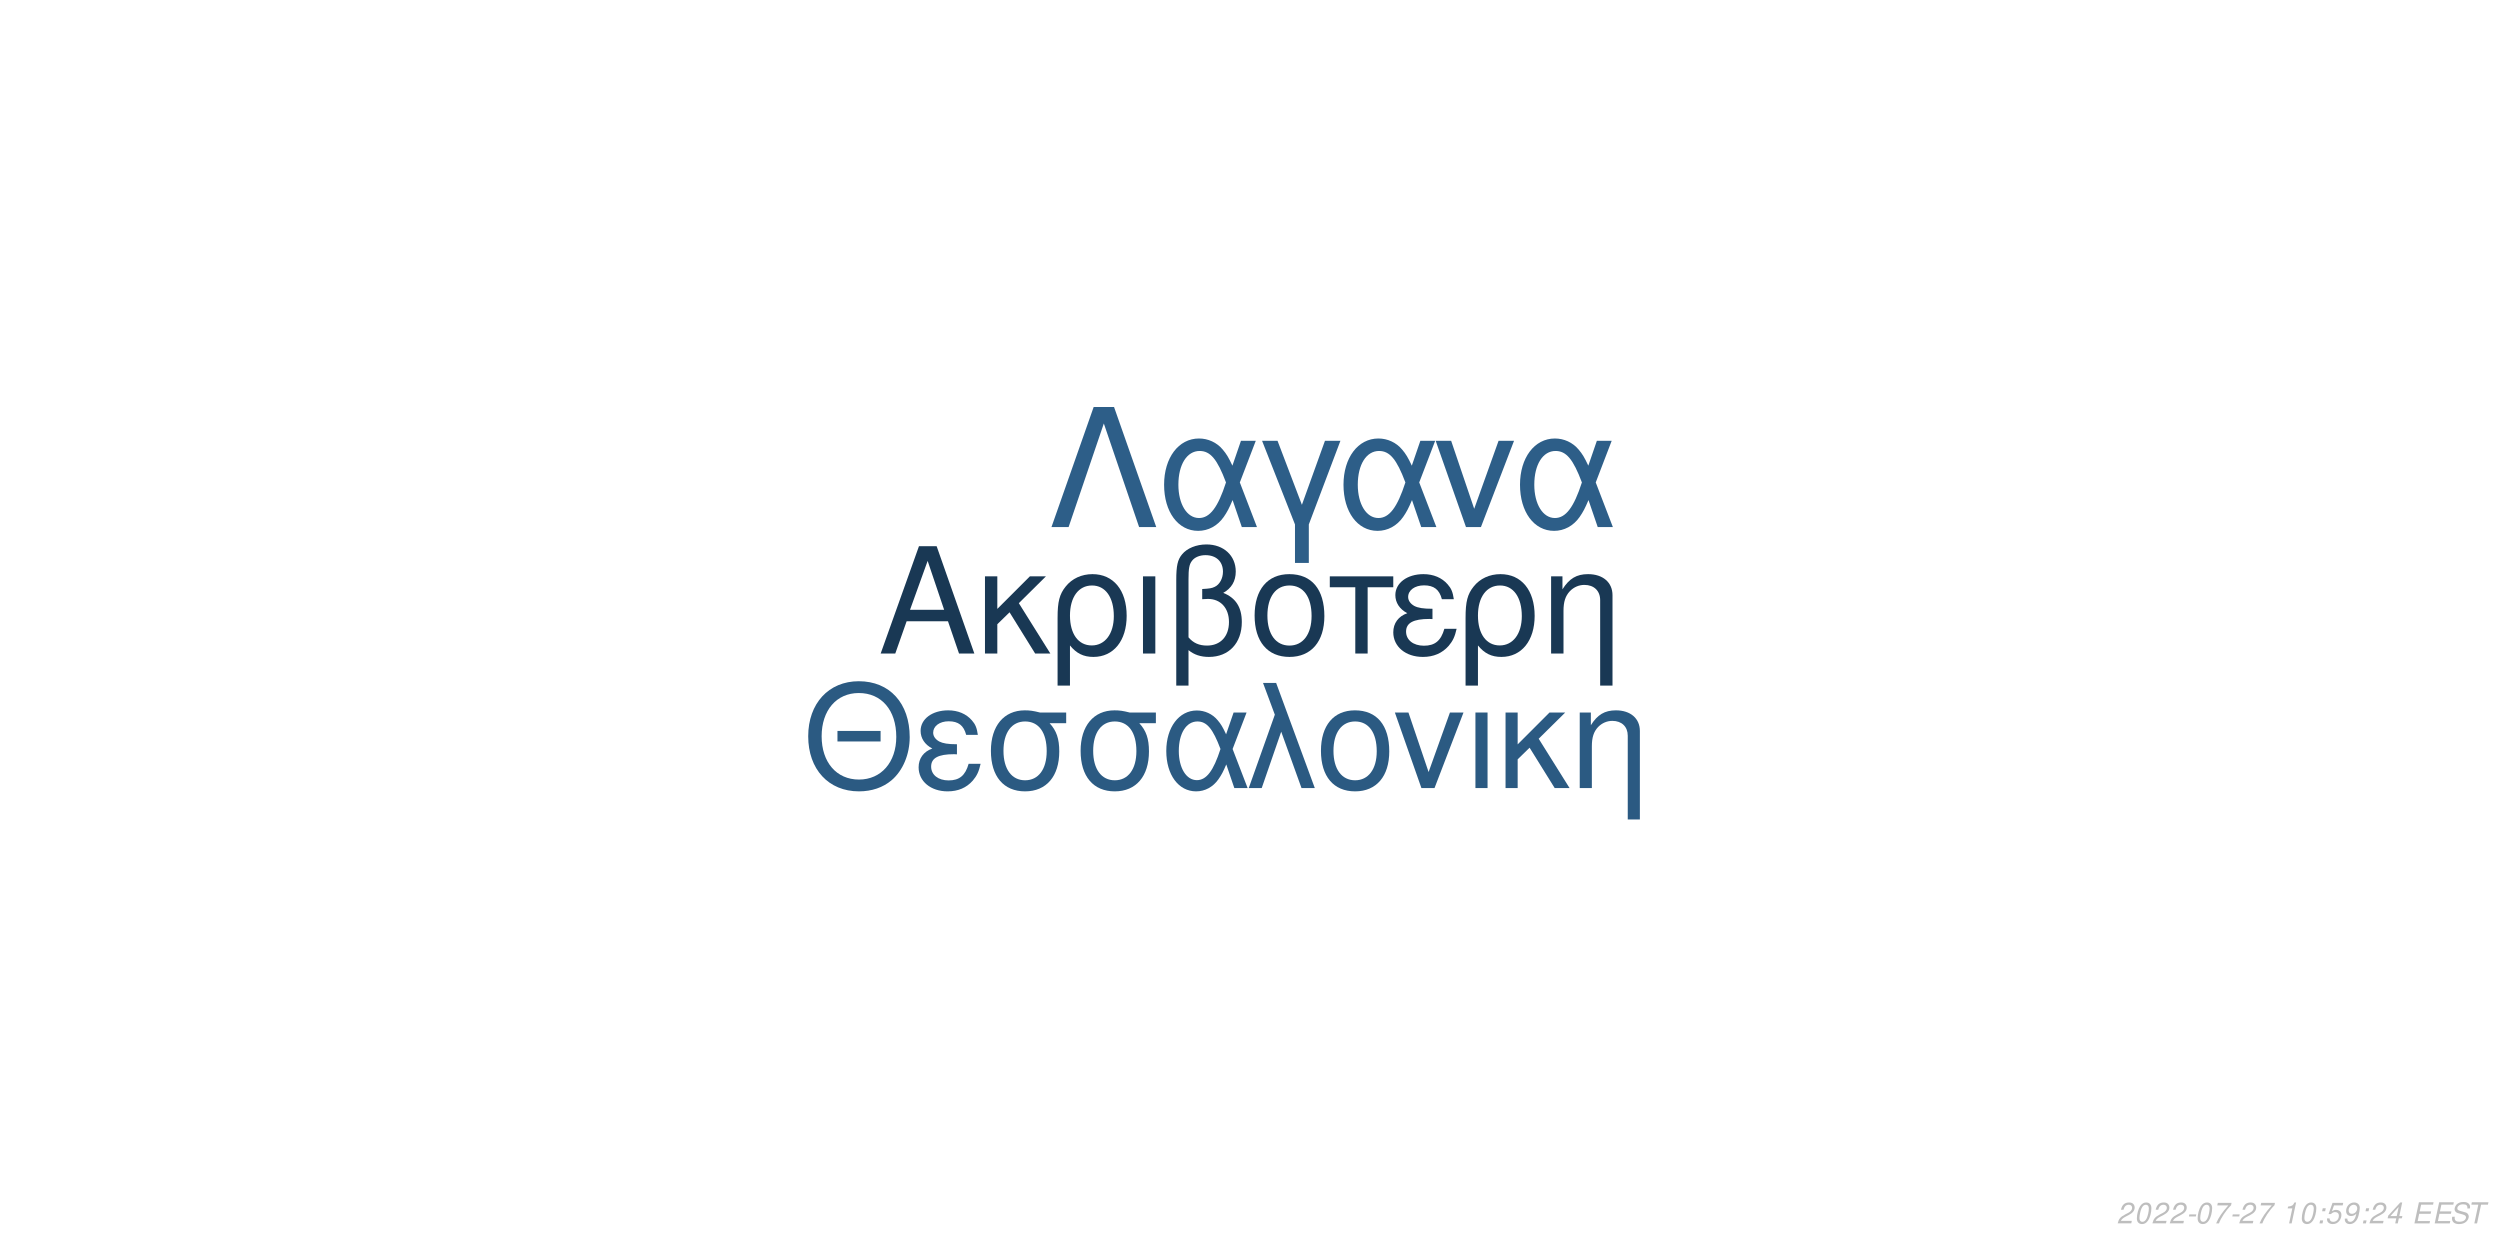
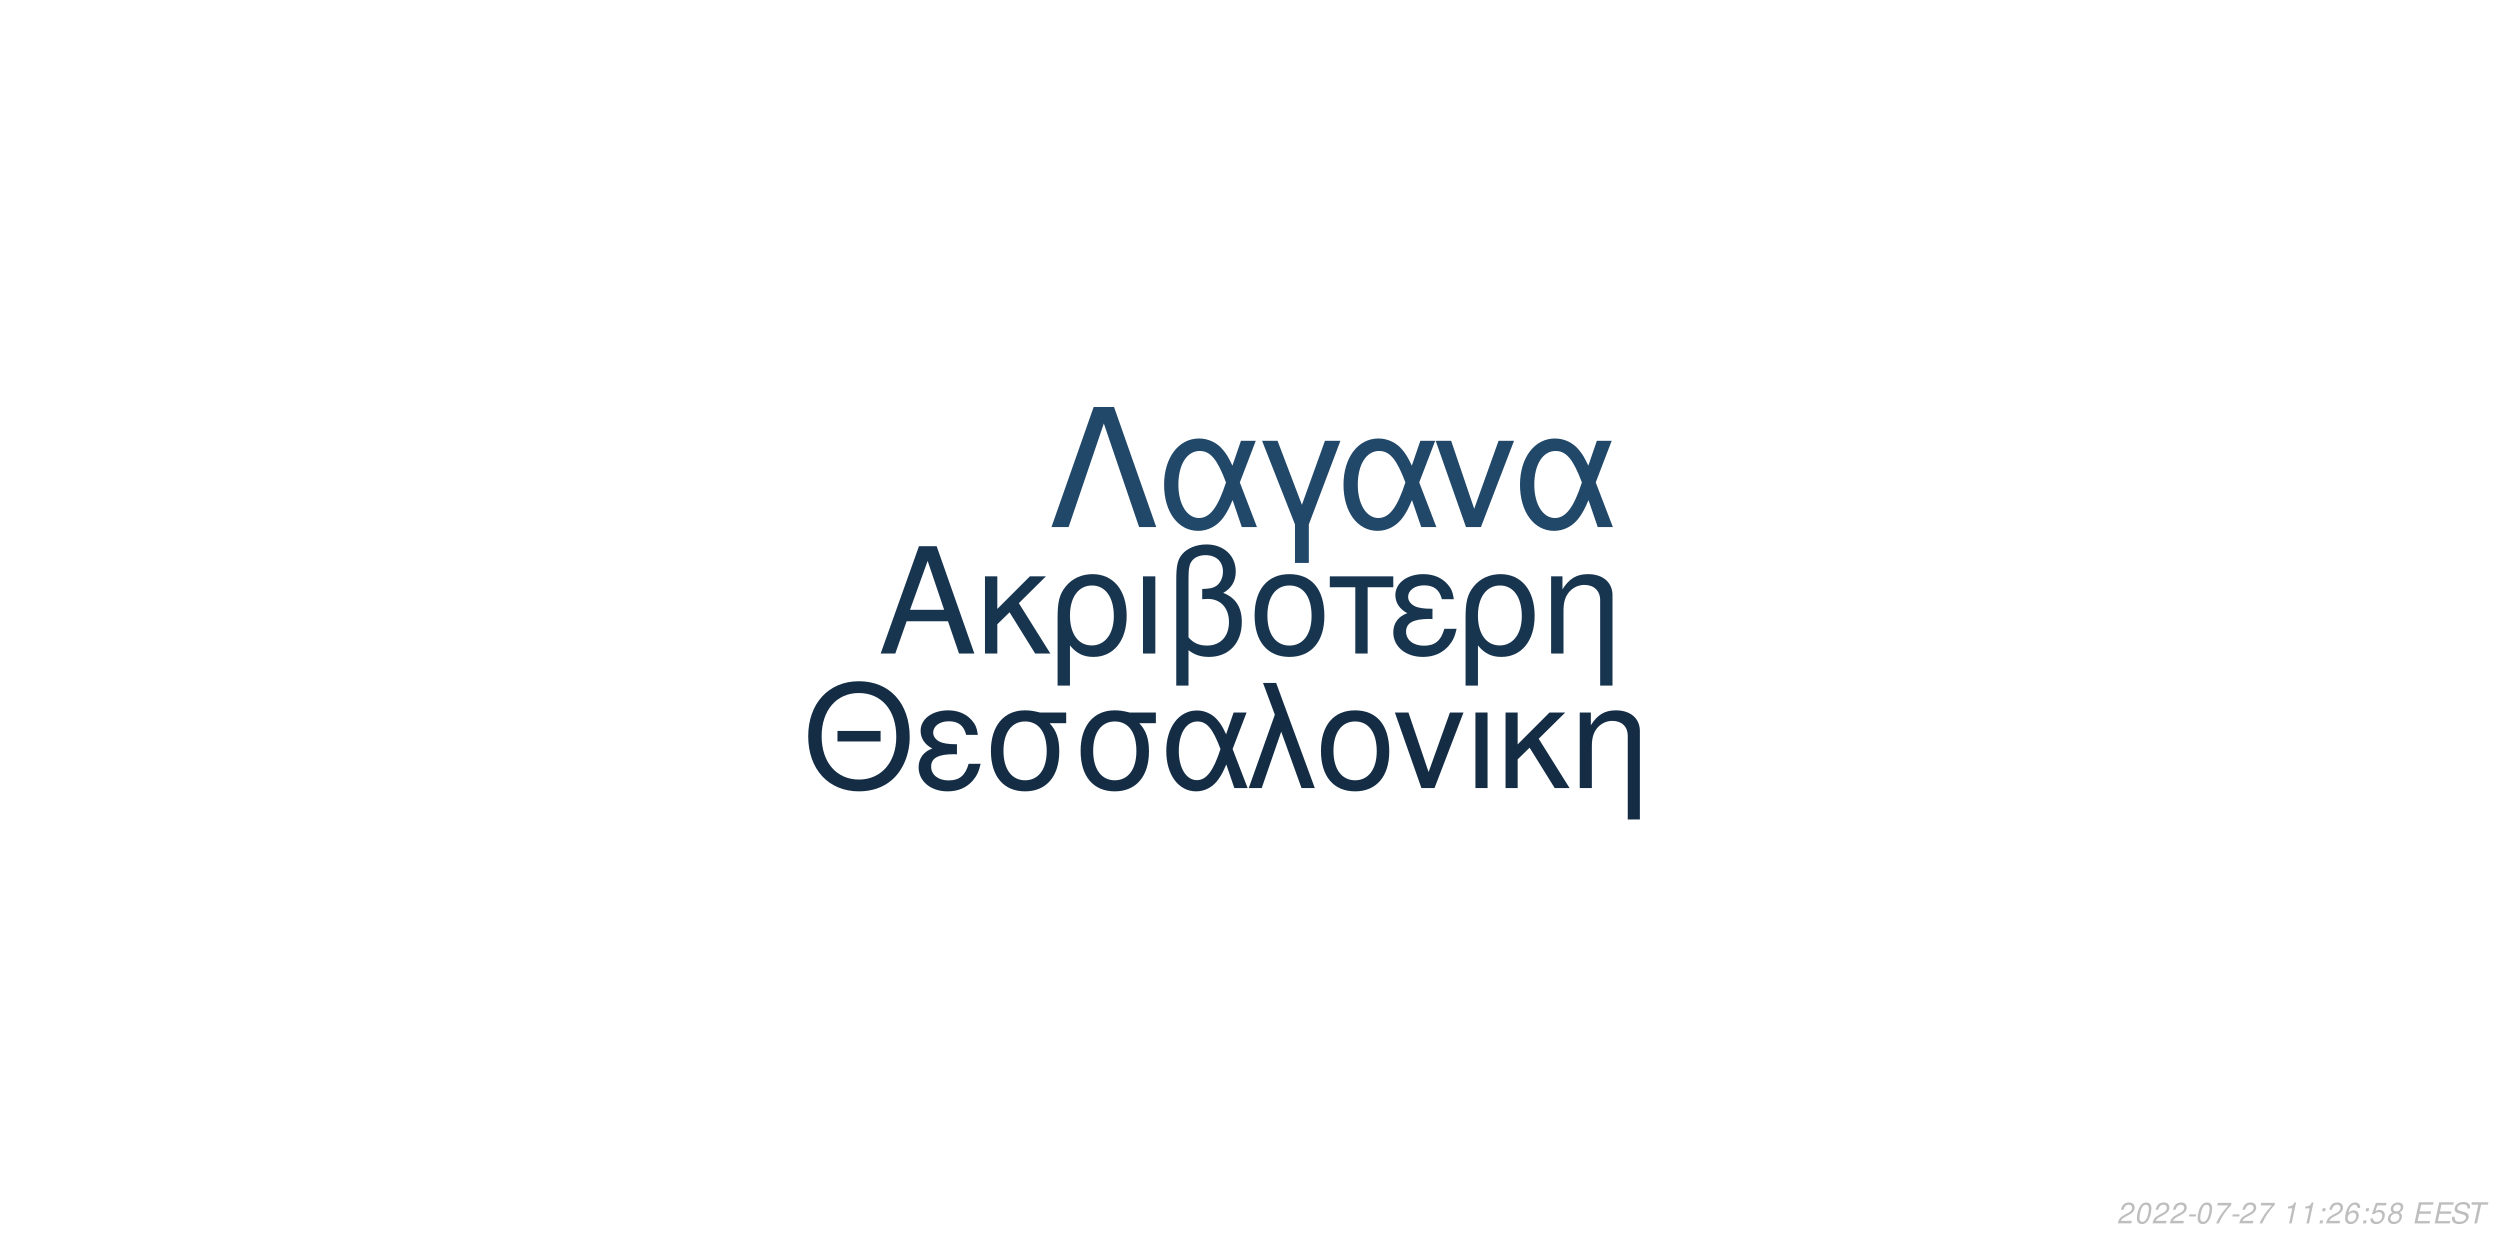
<svg xmlns="http://www.w3.org/2000/svg" xmlns:xlink="http://www.w3.org/1999/xlink" width="864pt" height="432pt" viewBox="0 0 864 432" version="1.1">
  <defs>
    <g>
      <symbol overflow="visible" id="glyph0-0">
        <path style="stroke:none;" d="" />
      </symbol>
      <symbol overflow="visible" id="glyph0-1">
        <path style="stroke:none;" d="M 24.125 -11.141 L 27.938 0 L 33.234 0 L 20.203 -37.094 L 14.094 -37.094 L 0.859 0 L 5.906 0 L 9.828 -11.141 Z M 22.797 -15.109 L 11 -15.109 L 17.094 -32.016 Z M 22.797 -15.109 " />
      </symbol>
      <symbol overflow="visible" id="glyph0-2">
        <path style="stroke:none;" d="M 7.172 -15.422 L 7.172 -26.672 L 2.906 -26.672 L 2.906 0 L 7.172 0 L 7.172 -10.125 L 11.406 -14.25 L 20.25 0 L 25.5 0 L 14.609 -17.406 L 23.969 -26.672 L 18.422 -26.672 Z M 7.172 -15.422 " />
      </symbol>
      <symbol overflow="visible" id="glyph0-3">
        <path style="stroke:none;" d="M 3 11.094 L 7.281 11.094 L 7.281 -2.797 C 9.516 -0.047 11.953 1.172 15.375 1.172 C 22.344 1.172 26.875 -4.422 26.875 -13.031 C 26.875 -21.891 22.297 -27.438 15.062 -27.438 C 11.297 -27.438 7.984 -25.906 5.797 -23.156 C 3.672 -20.516 3 -17.969 3 -12.359 Z M 14.906 -23.516 C 19.547 -23.516 22.438 -19.438 22.438 -12.922 C 22.438 -6.812 19.391 -2.797 14.812 -2.797 C 10.172 -2.797 7.281 -6.766 7.281 -13.125 C 7.281 -19.484 10.234 -23.516 14.906 -23.516 Z M 14.906 -23.516 " />
      </symbol>
      <symbol overflow="visible" id="glyph0-4">
        <path style="stroke:none;" d="M 3.516 0 L 7.781 0 L 7.781 -26.672 L 3.516 -26.672 Z M 3.516 0 " />
      </symbol>
      <symbol overflow="visible" id="glyph0-5">
        <path style="stroke:none;" d="M 4.016 11.094 L 8.25 11.094 L 8.25 -1.172 C 10.172 0.406 12.422 1.172 15.312 1.172 C 22.188 1.172 26.672 -3.609 26.672 -10.891 C 26.672 -15.984 24.578 -19.234 20.25 -20.969 C 23.109 -22.547 24.578 -25.031 24.578 -28.344 C 24.578 -33.844 20.406 -37.703 14.453 -37.703 C 10.938 -37.703 7.734 -36.391 6 -34.25 C 4.484 -32.422 4.016 -30.328 4.016 -25.391 Z M 8.25 -25.656 C 8.25 -29.359 8.5 -30.844 9.469 -32.062 C 10.375 -33.281 12.156 -34 14.094 -34 C 17.812 -34 20.156 -31.812 20.156 -28.297 C 20.156 -25.953 18.984 -23.812 17.297 -23.047 C 16.281 -22.547 15.469 -22.438 12.984 -22.297 L 12.984 -18.781 C 13.734 -18.828 14.344 -18.875 14.969 -18.875 C 19.344 -18.875 22.234 -15.719 22.234 -10.891 C 22.234 -5.906 19.281 -2.75 14.656 -2.75 C 11.953 -2.75 9.922 -3.609 8.25 -5.594 Z M 8.25 -25.656 " />
      </symbol>
      <symbol overflow="visible" id="glyph0-6">
        <path style="stroke:none;" d="M 14.094 -27.438 C 6.562 -27.438 2.094 -22.094 2.094 -13.125 C 2.094 -4.125 6.562 1.172 14.141 1.172 C 21.672 1.172 26.203 -4.172 26.203 -12.922 C 26.203 -22.188 21.828 -27.438 14.094 -27.438 Z M 14.141 -23.516 C 18.938 -23.516 21.781 -19.594 21.781 -12.984 C 21.781 -6.672 18.828 -2.75 14.141 -2.75 C 9.422 -2.75 6.516 -6.672 6.516 -13.125 C 6.516 -19.594 9.422 -23.516 14.141 -23.516 Z M 14.141 -23.516 " />
      </symbol>
      <symbol overflow="visible" id="glyph0-7">
        <path style="stroke:none;" d="M 7.891 0 L 12.156 0 L 12.156 -22.906 L 21.016 -22.906 L 21.016 -26.672 L -0.922 -26.672 L -0.922 -22.906 L 7.891 -22.906 Z M 7.891 0 " />
      </symbol>
      <symbol overflow="visible" id="glyph0-8">
        <path style="stroke:none;" d="M 14.562 -15.469 C 11.344 -15.469 9.562 -15.781 8.297 -16.438 C 6.922 -17.203 6.156 -18.328 6.156 -19.547 C 6.156 -21.891 8.453 -23.562 11.656 -23.562 C 15.062 -23.562 16.953 -22.094 17.812 -18.781 L 21.938 -18.781 C 21.578 -21.266 21.062 -22.5 19.797 -23.922 C 17.812 -26.203 14.906 -27.438 11.453 -27.438 C 5.797 -27.438 1.734 -24.375 1.734 -20.203 C 1.734 -17.609 3.156 -15.375 5.859 -13.938 C 2.797 -12.875 1.016 -10.484 1.016 -7.328 C 1.016 -2.391 5.297 1.172 11.25 1.172 C 14.969 1.172 17.906 -0.109 20.156 -2.641 C 21.578 -4.328 22.297 -5.797 22.906 -8.547 L 18.672 -8.547 C 17.5 -4.422 15.422 -2.703 11.609 -2.703 C 7.938 -2.703 5.438 -4.688 5.438 -7.578 C 5.438 -10.578 7.938 -11.953 13.484 -11.953 C 13.641 -11.953 14.094 -11.953 14.562 -11.906 Z M 14.562 -15.469 " />
      </symbol>
      <symbol overflow="visible" id="glyph0-9">
        <path style="stroke:none;" d="M 3.562 -26.672 L 3.562 0 L 7.844 0 L 7.844 -14.703 C 7.844 -17.906 8.5 -19.891 10.031 -21.531 C 11.406 -22.953 13.188 -23.719 15.062 -23.719 C 18.375 -23.719 20.516 -21.672 20.516 -18.469 L 20.516 11.094 L 24.781 11.094 L 24.781 -20.156 C 24.781 -24.578 21.469 -27.438 16.328 -27.438 C 12.359 -27.438 9.828 -25.906 7.484 -22.188 L 7.484 -26.672 Z M 3.562 -26.672 " />
      </symbol>
      <symbol overflow="visible" id="glyph1-0">
        <path style="stroke:none;" d="" />
      </symbol>
      <symbol overflow="visible" id="glyph1-1">
        <path style="stroke:none;" d="M 26.859 -19.734 L 11.953 -19.734 L 11.953 -16.094 L 26.859 -16.094 Z M 19.328 -36.922 C 8.922 -36.922 1.844 -29.25 1.844 -17.891 C 1.844 -6.484 8.875 1.141 19.391 1.141 C 23.812 1.141 27.703 -0.203 30.641 -2.688 C 34.578 -6.031 36.922 -11.656 36.922 -17.594 C 36.922 -29.297 30 -36.922 19.328 -36.922 Z M 19.328 -32.844 C 27.203 -32.844 32.281 -26.906 32.281 -17.688 C 32.281 -8.922 27.062 -2.938 19.391 -2.938 C 11.609 -2.938 6.484 -8.922 6.484 -17.891 C 6.484 -26.859 11.609 -32.844 19.328 -32.844 Z M 19.328 -32.844 " />
      </symbol>
      <symbol overflow="visible" id="glyph1-2">
        <path style="stroke:none;" d="M 14.25 -15.141 C 11.109 -15.141 9.375 -15.453 8.125 -16.094 C 6.781 -16.844 6.031 -17.938 6.031 -19.141 C 6.031 -21.422 8.266 -23.078 11.406 -23.078 C 14.75 -23.078 16.594 -21.625 17.438 -18.391 L 21.469 -18.391 C 21.125 -20.828 20.625 -22.031 19.391 -23.422 C 17.438 -25.656 14.594 -26.859 11.219 -26.859 C 5.688 -26.859 1.688 -23.875 1.688 -19.781 C 1.688 -17.234 3.094 -15.047 5.734 -13.656 C 2.734 -12.609 1 -10.266 1 -7.172 C 1 -2.344 5.188 1.141 11.016 1.141 C 14.656 1.141 17.547 -0.094 19.734 -2.594 C 21.125 -4.234 21.828 -5.688 22.422 -8.375 L 18.281 -8.375 C 17.141 -4.328 15.094 -2.641 11.359 -2.641 C 7.766 -2.641 5.328 -4.578 5.328 -7.422 C 5.328 -10.359 7.766 -11.703 13.203 -11.703 C 13.359 -11.703 13.797 -11.703 14.25 -11.656 Z M 14.25 -15.141 " />
      </symbol>
      <symbol overflow="visible" id="glyph1-3">
        <path style="stroke:none;" d="M 29 -26.109 L 19.938 -26.109 C 17.594 -26.703 16.438 -26.859 14.703 -26.859 C 7.469 -26.859 2.984 -21.469 2.984 -12.859 C 2.984 -4.031 7.375 1.141 14.797 1.141 C 22.172 1.141 26.609 -4.078 26.609 -12.656 C 26.609 -17.047 25.656 -19.828 23.266 -22.422 L 29 -22.422 Z M 14.797 -23.016 C 19.531 -23.016 22.266 -19.234 22.266 -12.75 C 22.266 -6.531 19.438 -2.688 14.797 -2.688 C 10.172 -2.688 7.328 -6.531 7.328 -12.859 C 7.328 -19.188 10.172 -23.016 14.797 -23.016 Z M 14.797 -23.016 " />
      </symbol>
      <symbol overflow="visible" id="glyph1-4">
        <path style="stroke:none;" d="M 29.344 -26.109 L 24.859 -26.109 L 22.266 -18.578 C 21.125 -21.031 20.484 -22.125 19.328 -23.469 C 17.547 -25.609 14.906 -26.812 12.156 -26.812 C 5.984 -26.812 1.594 -20.984 1.594 -12.812 C 1.594 -4.578 5.828 1.141 11.906 1.141 C 14.953 1.141 17.734 -0.344 19.625 -3.047 C 20.672 -4.531 21.281 -5.688 22.328 -8.172 L 25.109 0 L 29.703 0 L 24.516 -13.5 Z M 20.328 -13.5 C 17.891 -5.922 15.453 -2.734 12.156 -2.734 C 8.516 -2.734 5.922 -6.922 5.922 -12.812 C 5.922 -18.938 8.516 -23.016 12.359 -23.016 C 15.594 -23.016 17.688 -20.531 20.328 -13.5 Z M 20.328 -13.5 " />
      </symbol>
      <symbol overflow="visible" id="glyph1-5">
        <path style="stroke:none;" d="M 1.094 0 L 5.578 0 L 12.312 -19.484 L 19.328 0 L 23.922 0 L 10.562 -36.328 L 6.031 -36.328 L 10.109 -25.359 Z M 1.094 0 " />
      </symbol>
      <symbol overflow="visible" id="glyph1-6">
        <path style="stroke:none;" d="M 13.797 -26.859 C 6.422 -26.859 2.047 -21.625 2.047 -12.859 C 2.047 -4.031 6.422 1.141 13.859 1.141 C 21.234 1.141 25.656 -4.078 25.656 -12.656 C 25.656 -21.719 21.375 -26.859 13.797 -26.859 Z M 13.859 -23.016 C 18.531 -23.016 21.328 -19.188 21.328 -12.703 C 21.328 -6.531 18.438 -2.688 13.859 -2.688 C 9.219 -2.688 6.375 -6.531 6.375 -12.859 C 6.375 -19.188 9.219 -23.016 13.859 -23.016 Z M 13.859 -23.016 " />
      </symbol>
      <symbol overflow="visible" id="glyph1-7">
        <path style="stroke:none;" d="M 14.297 0 L 24.312 -26.109 L 19.625 -26.109 L 12.25 -5.531 L 5.281 -26.109 L 0.594 -26.109 L 9.766 0 Z M 14.297 0 " />
      </symbol>
      <symbol overflow="visible" id="glyph1-8">
        <path style="stroke:none;" d="M 3.438 0 L 7.625 0 L 7.625 -26.109 L 3.438 -26.109 Z M 3.438 0 " />
      </symbol>
      <symbol overflow="visible" id="glyph1-9">
        <path style="stroke:none;" d="M 7.031 -15.094 L 7.031 -26.109 L 2.844 -26.109 L 2.844 0 L 7.031 0 L 7.031 -9.922 L 11.156 -13.953 L 19.828 0 L 24.969 0 L 14.297 -17.047 L 23.469 -26.109 L 18.031 -26.109 Z M 7.031 -15.094 " />
      </symbol>
      <symbol overflow="visible" id="glyph1-10">
        <path style="stroke:none;" d="M 3.484 -26.109 L 3.484 0 L 7.672 0 L 7.672 -14.406 C 7.672 -17.547 8.328 -19.484 9.812 -21.078 C 11.156 -22.469 12.906 -23.219 14.75 -23.219 C 17.984 -23.219 20.078 -21.234 20.078 -18.094 L 20.078 10.859 L 24.266 10.859 L 24.266 -19.734 C 24.266 -24.062 21.031 -26.859 16 -26.859 C 12.109 -26.859 9.609 -25.359 7.328 -21.719 L 7.328 -26.109 Z M 3.484 -26.109 " />
      </symbol>
      <symbol overflow="visible" id="glyph2-0">
        <path style="stroke:none;" d="" />
      </symbol>
      <symbol overflow="visible" id="glyph2-1">
        <path style="stroke:none;" d="M 22.531 -41.484 L 15.484 -41.484 L 0.906 0 L 6.828 0 L 19 -35.797 L 31.188 0 L 37.109 0 Z M 22.531 -41.484 " />
      </symbol>
      <symbol overflow="visible" id="glyph2-2">
        <path style="stroke:none;" d="M 33.516 -29.812 L 28.391 -29.812 L 25.438 -21.219 C 24.125 -24.016 23.391 -25.266 22.078 -26.797 C 20.031 -29.25 17.016 -30.609 13.891 -30.609 C 6.828 -30.609 1.828 -23.953 1.828 -14.625 C 1.828 -5.234 6.656 1.312 13.594 1.312 C 17.078 1.312 20.266 -0.391 22.422 -3.469 C 23.609 -5.172 24.297 -6.484 25.5 -9.328 L 28.688 0 L 33.922 0 L 28 -15.422 Z M 23.219 -15.422 C 20.422 -6.766 17.641 -3.125 13.891 -3.125 C 9.734 -3.125 6.766 -7.906 6.766 -14.625 C 6.766 -21.625 9.734 -26.297 14.109 -26.297 C 17.812 -26.297 20.203 -23.453 23.219 -15.422 Z M 23.219 -15.422 " />
      </symbol>
      <symbol overflow="visible" id="glyph2-3">
        <path style="stroke:none;" d="M 12.062 12.406 L 16.844 12.406 L 16.844 -0.906 L 27.766 -29.812 L 22.422 -29.812 L 14.453 -7.688 L 6.031 -29.812 L 0.688 -29.812 L 12.062 -0.906 Z M 12.062 12.406 " />
      </symbol>
      <symbol overflow="visible" id="glyph2-4">
        <path style="stroke:none;" d="M 16.328 0 L 27.766 -29.812 L 22.422 -29.812 L 14 -6.312 L 6.031 -29.812 L 0.688 -29.812 L 11.156 0 Z M 16.328 0 " />
      </symbol>
      <symbol overflow="visible" id="glyph3-0">
        <path style="stroke:none;" d="" />
      </symbol>
      <symbol overflow="visible" id="glyph3-1">
        <path style="stroke:none;" d="M 5.234 -0.875 L 1.469 -0.875 C 1.641 -1.375 2.203 -1.891 3.109 -2.344 L 4.234 -2.938 C 5.562 -3.625 6.219 -4.469 6.219 -5.484 C 6.219 -5.938 6.062 -6.359 5.797 -6.656 C 5.469 -7.047 4.984 -7.234 4.312 -7.234 C 2.766 -7.234 1.891 -6.453 1.484 -4.734 L 2.375 -4.734 C 2.484 -5.188 2.609 -5.484 2.797 -5.75 C 3.094 -6.203 3.609 -6.453 4.188 -6.453 C 4.891 -6.453 5.344 -6.031 5.344 -5.375 C 5.344 -4.703 4.859 -4.094 4.016 -3.656 L 2.984 -3.125 C 1.234 -2.188 0.797 -1.656 0.344 -0.016 L 5.047 -0.016 Z M 5.234 -0.875 " />
      </symbol>
      <symbol overflow="visible" id="glyph3-2">
        <path style="stroke:none;" d="M 4.203 -7.234 C 3.375 -7.234 2.688 -6.812 2.125 -5.984 C 1.484 -5.047 0.984 -3.188 0.984 -1.734 C 0.984 -1.109 1.172 -0.562 1.484 -0.266 C 1.797 0.047 2.281 0.234 2.766 0.234 C 3.625 0.234 4.281 -0.156 4.859 -1.016 C 5.516 -1.953 6 -3.797 6 -5.266 C 6 -6.5 5.328 -7.234 4.203 -7.234 Z M 4.094 -6.453 C 4.734 -6.453 5.125 -5.984 5.125 -5.156 C 5.125 -4.203 4.781 -2.625 4.406 -1.812 C 3.984 -0.938 3.516 -0.547 2.875 -0.547 C 2.25 -0.547 1.875 -1.031 1.875 -1.828 C 1.875 -2.797 2.203 -4.344 2.594 -5.203 C 2.984 -6.047 3.453 -6.453 4.094 -6.453 Z M 4.094 -6.453 " />
      </symbol>
      <symbol overflow="visible" id="glyph3-3">
        <path style="stroke:none;" d="M 3.516 -3.125 L 1.125 -3.125 L 0.969 -2.406 L 3.359 -2.406 Z M 3.516 -3.125 " />
      </symbol>
      <symbol overflow="visible" id="glyph3-4">
        <path style="stroke:none;" d="M 6.703 -7.094 L 1.953 -7.094 L 1.766 -6.219 L 5.594 -6.219 C 3.344 -3.688 2.266 -2.109 1.375 0 L 2.344 0 C 3.031 -1.906 4.828 -4.594 6.547 -6.281 Z M 6.703 -7.094 " />
      </symbol>
      <symbol overflow="visible" id="glyph3-5">
        <path style="stroke:none;" d="" />
      </symbol>
      <symbol overflow="visible" id="glyph3-6">
        <path style="stroke:none;" d="M 3.703 -5.188 L 2.594 0 L 3.469 0 L 5.016 -7.234 L 4.438 -7.234 C 3.906 -6.156 3.688 -6.016 2.234 -5.812 L 2.109 -5.188 Z M 3.703 -5.188 " />
      </symbol>
      <symbol overflow="visible" id="glyph3-7">
        <path style="stroke:none;" d="M 2.359 -1.031 L 1.312 -1.031 L 1.094 0 L 2.141 0 Z M 3.266 -5.234 L 2.219 -5.234 L 2 -4.203 L 3.047 -4.203 Z M 3.266 -5.234 " />
      </symbol>
      <symbol overflow="visible" id="glyph3-8">
+         <path style="stroke:none;" d="M 6.125 -5.344 L 6.141 -5.625 C 6.141 -6.609 5.453 -7.234 4.391 -7.234 C 3.438 -7.234 2.641 -6.719 2.016 -5.703 C 1.422 -4.781 0.938 -2.953 0.938 -1.688 C 0.938 -0.516 1.688 0.234 2.859 0.234 C 3.703 0.234 4.438 -0.156 5 -0.875 C 5.406 -1.422 5.672 -2.156 5.672 -2.766 C 5.672 -3.812 4.969 -4.5 3.906 -4.5 C 3.234 -4.5 2.672 -4.234 2.094 -3.625 C 2.406 -5.375 3.234 -6.453 4.25 -6.453 C 4.703 -6.453 5.062 -6.234 5.172 -5.844 C 5.203 -5.719 5.234 -5.578 5.25 -5.344 Z M 3.656 -3.734 C 4.344 -3.734 4.797 -3.281 4.797 -2.625 C 4.797 -1.469 3.984 -0.547 2.984 -0.547 C 2.297 -0.547 1.812 -1.047 1.812 -1.766 C 1.812 -2.859 2.625 -3.734 3.656 -3.734 Z M 3.656 -3.734 " />
+       </symbol>
+       <symbol overflow="visible" id="glyph3-9">
        <path style="stroke:none;" d="M 6.297 -7.094 L 2.594 -7.094 L 1.234 -3.234 L 2.047 -3.234 C 2.656 -3.766 2.938 -3.906 3.531 -3.906 C 4.328 -3.906 4.797 -3.453 4.797 -2.688 C 4.797 -1.438 3.969 -0.547 2.828 -0.547 C 2.031 -0.547 1.609 -0.938 1.578 -1.734 L 0.703 -1.734 L 0.703 -1.516 C 0.703 -0.938 0.844 -0.547 1.188 -0.266 C 1.562 0.062 2.078 0.234 2.703 0.234 C 3.656 0.234 4.391 -0.156 4.984 -0.922 C 5.422 -1.5 5.672 -2.234 5.672 -2.953 C 5.672 -4 4.938 -4.672 3.812 -4.672 C 3.328 -4.672 2.906 -4.547 2.406 -4.234 L 3.109 -6.219 L 6.109 -6.219 Z M 6.297 -7.094 " />
      </symbol>
-       <symbol overflow="visible" id="glyph3-9">
-         <path style="stroke:none;" d="M 0.844 -1.656 C 0.844 -1.547 0.844 -1.438 0.844 -1.375 C 0.844 -0.406 1.531 0.234 2.578 0.234 C 3.203 0.234 3.766 0.016 4.297 -0.438 C 4.938 -1 5.312 -1.656 5.594 -2.719 C 5.844 -3.672 6.016 -4.766 6.016 -5.375 C 6.016 -5.844 5.844 -6.328 5.547 -6.656 C 5.203 -7.031 4.703 -7.234 4.062 -7.234 C 2.516 -7.234 1.297 -5.938 1.297 -4.266 C 1.297 -3.203 1.984 -2.547 3.047 -2.547 C 3.484 -2.547 3.953 -2.672 4.281 -2.891 C 4.406 -2.984 4.547 -3.078 4.828 -3.344 C 4.438 -1.484 3.703 -0.547 2.703 -0.547 C 2.109 -0.547 1.719 -0.938 1.719 -1.547 L 1.719 -1.656 Z M 3.953 -6.453 C 4.625 -6.453 5.141 -5.953 5.141 -5.281 C 5.141 -4.188 4.312 -3.312 3.297 -3.312 C 2.594 -3.312 2.172 -3.734 2.172 -4.453 C 2.172 -5.562 2.984 -6.453 3.953 -6.453 Z M 3.953 -6.453 " />
-       </symbol>
      <symbol overflow="visible" id="glyph3-10">
-         <path style="stroke:none;" d="M 3.625 -1.75 L 3.266 0 L 4.141 0 L 4.516 -1.75 L 5.562 -1.75 L 5.734 -2.531 L 4.688 -2.531 L 5.688 -7.234 L 5.016 -7.234 L 0.844 -2.672 L 0.641 -1.75 Z M 3.797 -2.531 L 1.594 -2.531 L 4.469 -5.703 Z M 3.797 -2.531 " />
+         <path style="stroke:none;" d="M 4.766 -3.797 C 5.078 -3.969 5.234 -4.078 5.438 -4.234 C 5.812 -4.594 6.062 -5.172 6.062 -5.734 C 6.062 -6.625 5.344 -7.234 4.266 -7.234 C 2.812 -7.234 1.703 -6.219 1.703 -4.875 C 1.703 -4.406 1.875 -4.125 2.359 -3.812 C 1.297 -3.312 0.75 -2.516 0.75 -1.469 C 0.75 -0.438 1.547 0.234 2.812 0.234 C 3.656 0.234 4.359 -0.094 4.938 -0.734 C 5.359 -1.234 5.609 -1.859 5.609 -2.438 C 5.609 -3.047 5.312 -3.516 4.766 -3.797 Z M 4.109 -6.453 C 4.797 -6.453 5.188 -6.125 5.188 -5.578 C 5.188 -5.266 5.062 -4.922 4.859 -4.672 C 4.562 -4.312 4.188 -4.156 3.656 -4.156 C 2.984 -4.156 2.594 -4.453 2.594 -4.984 C 2.594 -5.859 3.203 -6.453 4.109 -6.453 Z M 3.453 -3.406 C 4.234 -3.406 4.734 -2.984 4.734 -2.312 C 4.734 -1.312 3.922 -0.547 2.875 -0.547 C 2.125 -0.547 1.625 -0.969 1.625 -1.625 C 1.625 -2.609 2.438 -3.406 3.453 -3.406 Z M 3.453 -3.406 " />
      </symbol>
      <symbol overflow="visible" id="glyph3-11">
        <path style="stroke:none;" d="M 2.547 -3.312 L 6.5 -3.312 L 6.688 -4.141 L 2.719 -4.141 L 3.219 -6.469 L 7.344 -6.469 L 7.516 -7.297 L 2.453 -7.297 L 0.906 0 L 6.125 0 L 6.297 -0.812 L 2.016 -0.812 Z M 2.547 -3.312 " />
      </symbol>
      <symbol overflow="visible" id="glyph3-12">
        <path style="stroke:none;" d="M 7.062 -5.156 C 7.125 -5.438 7.141 -5.562 7.141 -5.703 C 7.141 -6.156 6.938 -6.594 6.594 -6.891 C 6.188 -7.25 5.656 -7.406 4.875 -7.406 C 3.844 -7.406 3.047 -7.125 2.5 -6.562 C 2.094 -6.141 1.781 -5.438 1.781 -4.922 C 1.781 -4.297 2.219 -3.766 2.891 -3.562 L 4.594 -3.094 C 5.406 -2.859 5.734 -2.578 5.734 -2.094 C 5.734 -1.781 5.547 -1.406 5.266 -1.141 C 4.844 -0.766 4.266 -0.578 3.453 -0.578 C 2.328 -0.578 1.812 -0.984 1.812 -1.906 C 1.812 -2.047 1.812 -2.125 1.844 -2.312 L 0.984 -2.312 C 0.906 -2.062 0.891 -1.906 0.891 -1.688 C 0.891 -0.484 1.797 0.234 3.297 0.234 C 4.359 0.234 5.234 -0.062 5.812 -0.609 C 6.344 -1.078 6.688 -1.797 6.688 -2.375 C 6.688 -2.641 6.609 -2.906 6.453 -3.156 C 6.234 -3.5 5.938 -3.703 5.469 -3.828 L 3.75 -4.312 C 2.984 -4.547 2.734 -4.734 2.734 -5.188 C 2.734 -5.547 2.875 -5.844 3.188 -6.109 C 3.547 -6.438 4.031 -6.594 4.703 -6.594 C 5.266 -6.594 5.688 -6.484 5.906 -6.297 C 6.094 -6.125 6.219 -5.797 6.219 -5.516 C 6.219 -5.422 6.203 -5.344 6.188 -5.156 Z M 7.062 -5.156 " />
      </symbol>
      <symbol overflow="visible" id="glyph3-13">
        <path style="stroke:none;" d="M 4.938 -6.469 L 7.312 -6.469 L 7.484 -7.297 L 1.75 -7.297 L 1.578 -6.469 L 3.984 -6.469 L 2.609 0 L 3.547 0 Z M 4.938 -6.469 " />
      </symbol>
    </g>
  </defs>
  <g id="surface1">
    <rect x="0" y="0" width="864" height="432" style="fill:rgb(100%,100%,100%);fill-opacity:1;stroke:none;" />
-     <g style="fill:rgb(9.804%,21.961%,32.941%);fill-opacity:1;">
+     <g style="fill:rgb(9.412%,20.784%,31.373%);fill-opacity:1;">
      <use xlink:href="#glyph0-1" x="303.5" y="225.861" />
      <use xlink:href="#glyph0-2" x="337.5" y="225.861" />
      <use xlink:href="#glyph0-3" x="362.5" y="225.861" />
      <use xlink:href="#glyph0-4" x="391.5" y="225.861" />
      <use xlink:href="#glyph0-5" x="402.5" y="225.861" />
      <use xlink:href="#glyph0-6" x="431.5" y="225.861" />
      <use xlink:href="#glyph0-7" x="460.5" y="225.861" />
      <use xlink:href="#glyph0-8" x="480.5" y="225.861" />
      <use xlink:href="#glyph0-3" x="503.5" y="225.861" />
      <use xlink:href="#glyph0-9" x="532.5" y="225.861" />
    </g>
-     <g style="fill:rgb(16.863%,35.294%,50.98%);fill-opacity:1;">
+     <g style="fill:rgb(7.843%,17.647%,27.059%);fill-opacity:1;">
      <use xlink:href="#glyph1-1" x="277.473" y="272.354" />
      <use xlink:href="#glyph1-2" x="316.473" y="272.354" />
      <use xlink:href="#glyph1-3" x="339.473" y="272.354" />
      <use xlink:href="#glyph1-3" x="370.473" y="272.354" />
      <use xlink:href="#glyph1-4" x="401.473" y="272.354" />
      <use xlink:href="#glyph1-5" x="430.473" y="272.354" />
      <use xlink:href="#glyph1-6" x="454.473" y="272.354" />
      <use xlink:href="#glyph1-7" x="481.473" y="272.354" />
      <use xlink:href="#glyph1-8" x="506.473" y="272.354" />
      <use xlink:href="#glyph1-9" x="517.473" y="272.354" />
      <use xlink:href="#glyph1-10" x="542.473" y="272.354" />
    </g>
-     <g style="fill:rgb(17.647%,36.863%,53.333%);fill-opacity:1;">
+     <g style="fill:rgb(12.941%,27.843%,41.176%);fill-opacity:1;">
      <use xlink:href="#glyph2-1" x="362.484" y="182.152" />
      <use xlink:href="#glyph2-2" x="400.484" y="182.152" />
      <use xlink:href="#glyph2-3" x="435.484" y="182.152" />
      <use xlink:href="#glyph2-2" x="462.484" y="182.152" />
      <use xlink:href="#glyph2-4" x="495.484" y="182.152" />
      <use xlink:href="#glyph2-2" x="523.484" y="182.152" />
    </g>
    <g style="fill:rgb(74.51%,74.51%,74.51%);fill-opacity:1;">
      <use xlink:href="#glyph3-1" x="731.52" y="422.81" />
      <use xlink:href="#glyph3-2" x="737.52" y="422.81" />
      <use xlink:href="#glyph3-1" x="743.52" y="422.81" />
      <use xlink:href="#glyph3-1" x="749.52" y="422.81" />
      <use xlink:href="#glyph3-3" x="755.52" y="422.81" />
      <use xlink:href="#glyph3-2" x="758.52" y="422.81" />
      <use xlink:href="#glyph3-4" x="764.52" y="422.81" />
      <use xlink:href="#glyph3-3" x="770.52" y="422.81" />
      <use xlink:href="#glyph3-1" x="773.52" y="422.81" />
      <use xlink:href="#glyph3-4" x="779.52" y="422.81" />
      <use xlink:href="#glyph3-5" x="785.52" y="422.81" />
      <use xlink:href="#glyph3-6" x="788.52" y="422.81" />
-       <use xlink:href="#glyph3-2" x="794.52" y="422.81" />
+       <use xlink:href="#glyph3-6" x="794.52" y="422.81" />
      <use xlink:href="#glyph3-7" x="800.52" y="422.81" />
-       <use xlink:href="#glyph3-8" x="803.52" y="422.81" />
-       <use xlink:href="#glyph3-9" x="809.52" y="422.81" />
+       <use xlink:href="#glyph3-1" x="803.52" y="422.81" />
+       <use xlink:href="#glyph3-8" x="809.52" y="422.81" />
      <use xlink:href="#glyph3-7" x="815.52" y="422.81" />
-       <use xlink:href="#glyph3-1" x="818.52" y="422.81" />
+       <use xlink:href="#glyph3-9" x="818.52" y="422.81" />
      <use xlink:href="#glyph3-10" x="824.52" y="422.81" />
      <use xlink:href="#glyph3-5" x="830.52" y="422.81" />
      <use xlink:href="#glyph3-11" x="833.52" y="422.81" />
      <use xlink:href="#glyph3-11" x="840.52" y="422.81" />
      <use xlink:href="#glyph3-12" x="846.52" y="422.81" />
      <use xlink:href="#glyph3-13" x="852.52" y="422.81" />
    </g>
  </g>
</svg>
